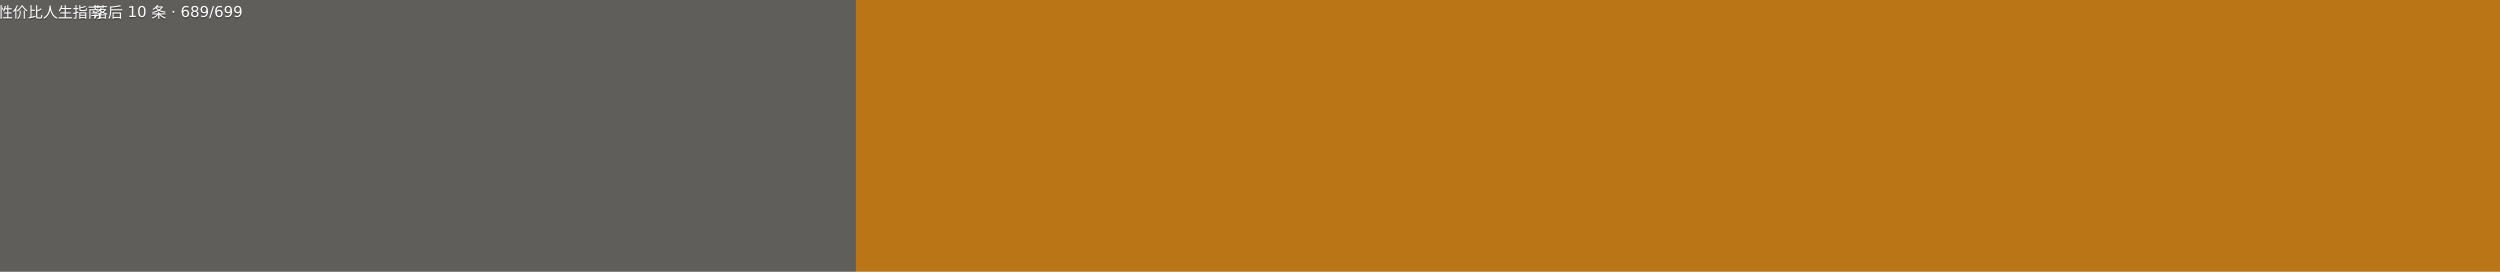
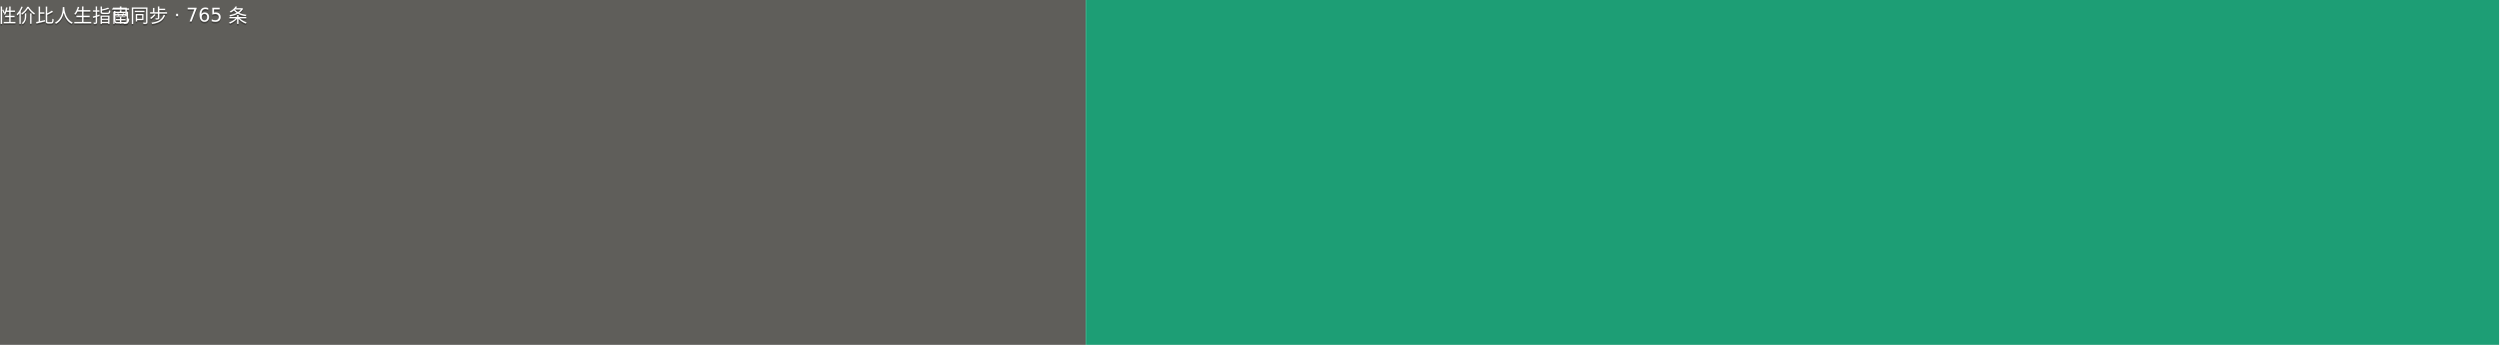
- <svg xmlns="http://www.w3.org/2000/svg" width="184" height="20" viewBox="0 0 1840 200" role="img" aria-label="高性价比人生指南: 落后 10 条 · 689/699">
+ <svg xmlns="http://www.w3.org/2000/svg" width="145" height="20" viewBox="0 0 1450 200" role="img" aria-label="高性价比人生指南: 已同步 · 765 条">
  <g>
    <rect width="630" height="200" fill="#5f5e5a" />
-     <rect x="630" width="1210" height="200" fill="#ba7517" />
+     <rect x="630" width="820" height="200" fill="#1d9e75" />
    <g fill="#fff" text-anchor="middle" font-family="Verdana,Geneva,DejaVu Sans,sans-serif" font-size="110">
      <text x="315" y="140" fill="#010101" fill-opacity=".3" transform="scale(.1)">高性价比人生指南</text>
      <text x="315" y="130" transform="scale(.1)">高性价比人生指南</text>
-       <text x="1235" y="140" fill="#010101" fill-opacity=".3" transform="scale(.1)">落后 10 条 · 689/699</text>
-       <text x="1235" y="130" transform="scale(.1)">落后 10 条 · 689/699</text>
+       <text x="1040" y="140" fill="#010101" fill-opacity=".3" transform="scale(.1)">已同步 · 765 条</text>
+       <text x="1040" y="130" transform="scale(.1)">已同步 · 765 条</text>
    </g>
  </g>
</svg>
